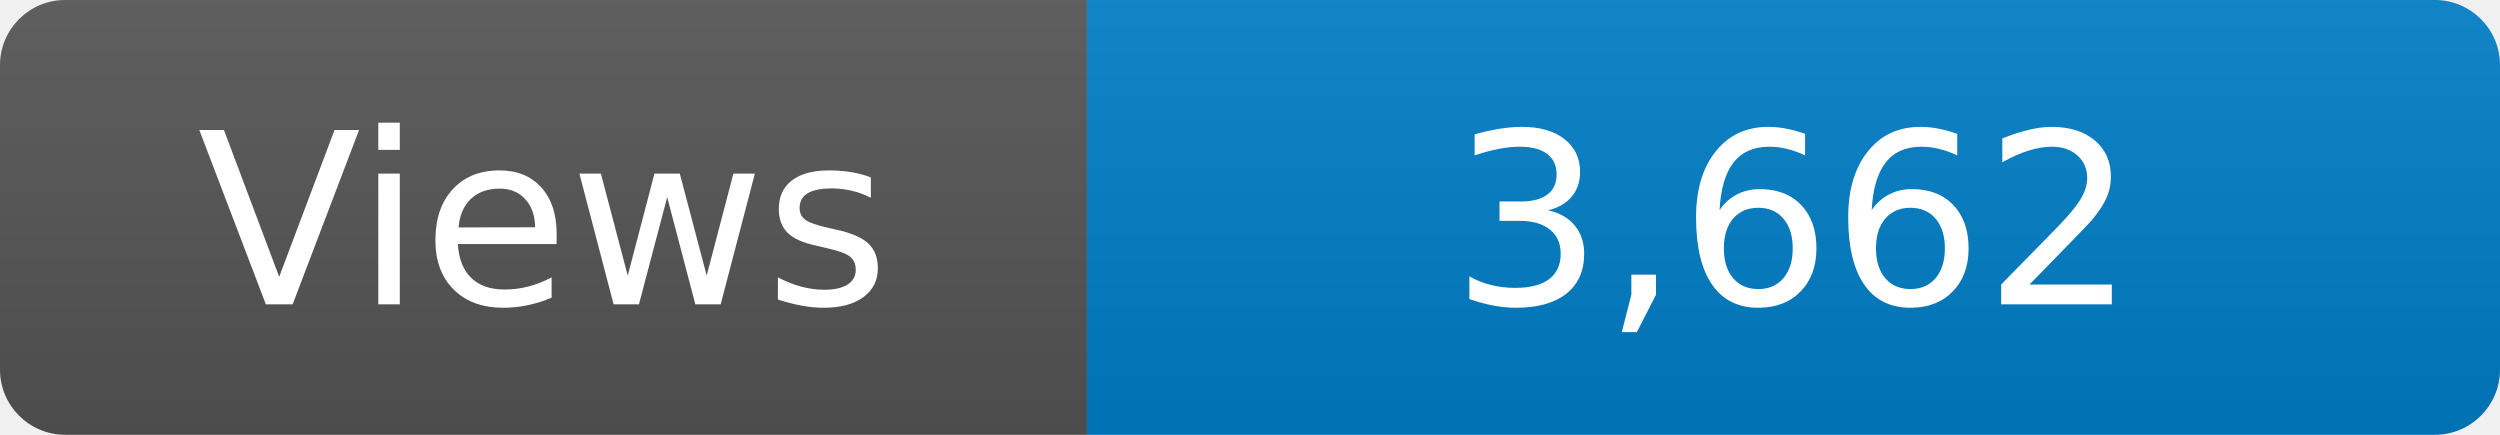
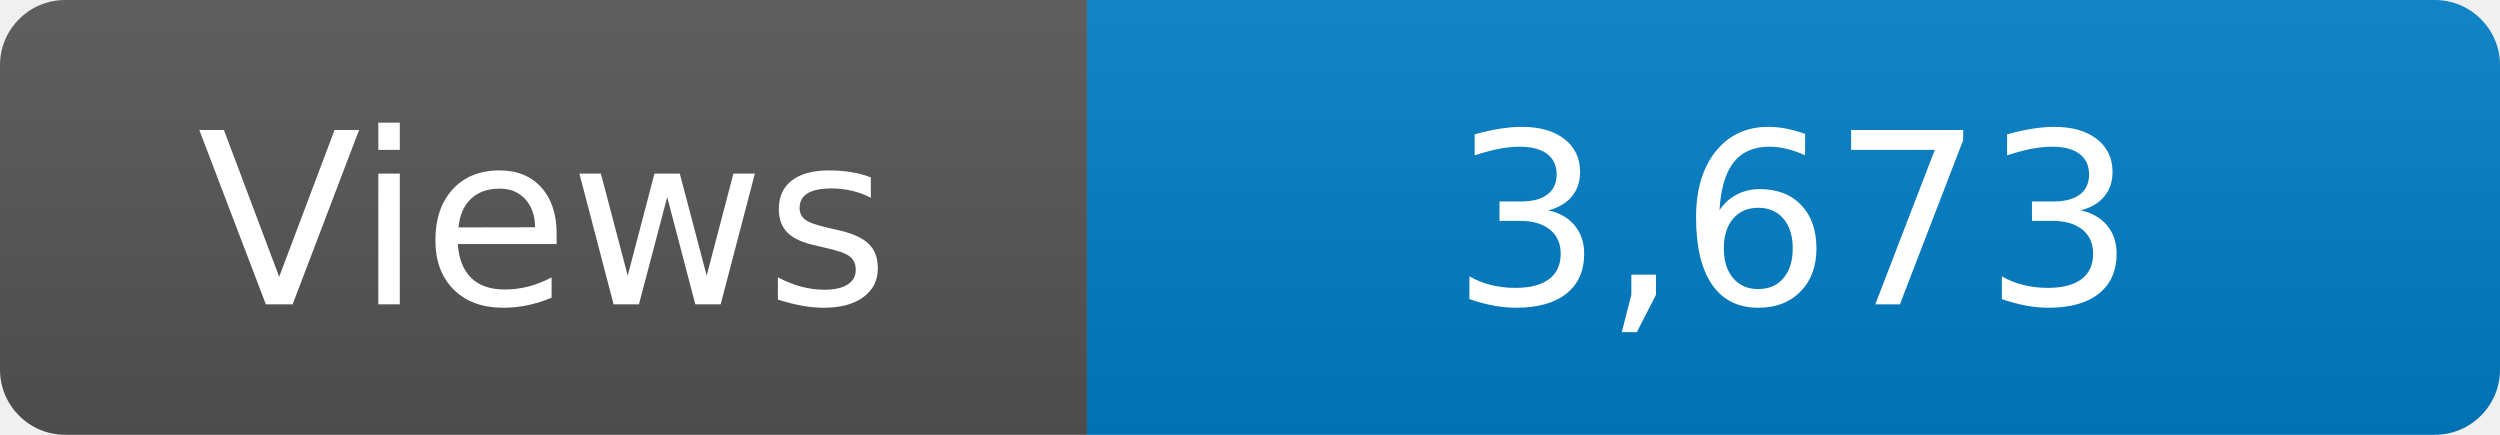
<svg xmlns="http://www.w3.org/2000/svg" width="115" height="20" role="img" aria-label="Maintained?: yes">
  <linearGradient id="s" x2="0" y2="100%">
    <stop offset="0" stop-color="#bbb" stop-opacity=".1" />
    <stop offset="1" stop-opacity=".1" />
  </linearGradient>
  <clipPath id="r">
    <rect width="115" height="20" rx="3" fill="#fff" />
  </clipPath>
  <g clip-path="url(#r)">
    <rect width="50" height="20" fill="#555" />
    <rect x="50" width="160" height="20" fill="#007ec6" />
    <rect width="115" height="20" fill="url(#s)" />
  </g>
  <g fill="#fff" text-anchor="middle" font-family="Verdana,Geneva,DejaVu Sans,sans-serif" font-size="110">
    <text x="250" y="140" transform="scale(.1)" fill="#fff">Views</text>
-     <text x="825" y="140" transform="scale(.1)" fill="#fff">3,662</text>
+     <text x="825" y="140" transform="scale(.1)" fill="#fff">3,673</text>
  </g>
</svg>
